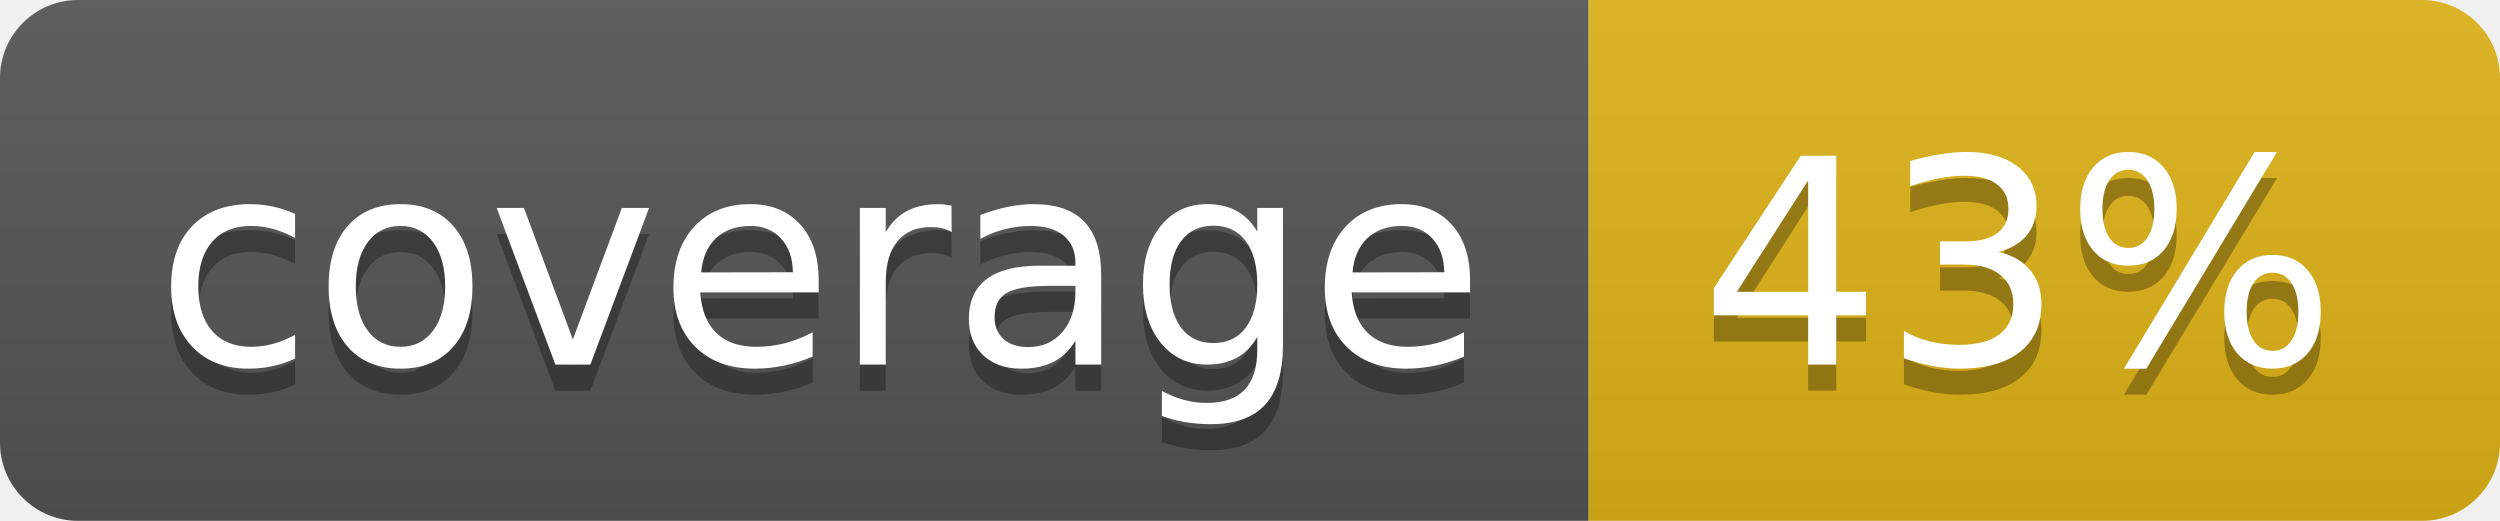
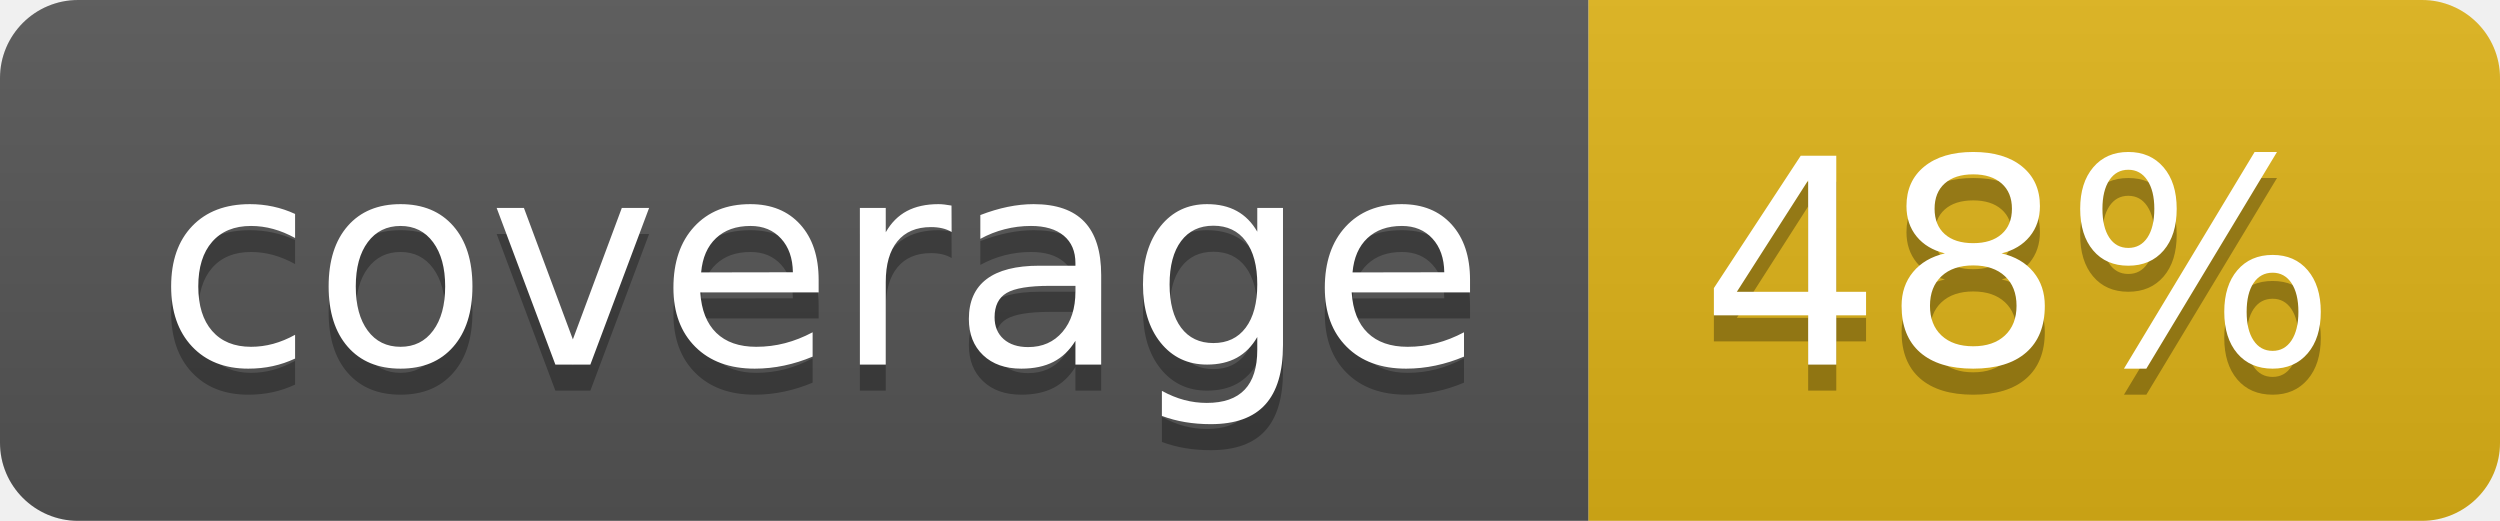
- <svg xmlns="http://www.w3.org/2000/svg" width="96" height="20" role="img" aria-label="coverage: 43%">
+ <svg xmlns="http://www.w3.org/2000/svg" width="96" height="20" role="img" aria-label="coverage: 48%">
  <linearGradient id="s" x2="0" y2="100%">
    <stop offset="0" stop-color="#bbb" stop-opacity=".1" />
    <stop offset="1" stop-opacity=".1" />
  </linearGradient>
  <clipPath id="r">
    <rect width="96" height="20" rx="3" fill="#fff" />
  </clipPath>
  <g clip-path="url(#r)">
    <rect width="61" height="20" fill="#555" />
    <rect x="61" width="35" height="20" fill="#dfb317" />
    <rect width="96" height="20" fill="url(#s)" />
  </g>
  <g fill="#fff" text-anchor="middle" font-family="Verdana,Geneva,DejaVu Sans,sans-serif" text-rendering="geometricPrecision" font-size="110">
    <text aria-hidden="true" x="315" y="150" fill="#010101" fill-opacity=".3" transform="scale(.1)" textLength="510">coverage</text>
    <text x="315" y="140" transform="scale(.1)" fill="#fff" textLength="510">coverage</text>
-     <text aria-hidden="true" x="775" y="150" fill="#010101" fill-opacity=".3" transform="scale(.1)" textLength="250">43%</text>
-     <text x="775" y="140" transform="scale(.1)" fill="#fff" textLength="250">43%</text>
+     <text aria-hidden="true" x="775" y="150" fill="#010101" fill-opacity=".3" transform="scale(.1)" textLength="250">48%</text>
+     <text x="775" y="140" transform="scale(.1)" fill="#fff" textLength="250">48%</text>
  </g>
</svg>
